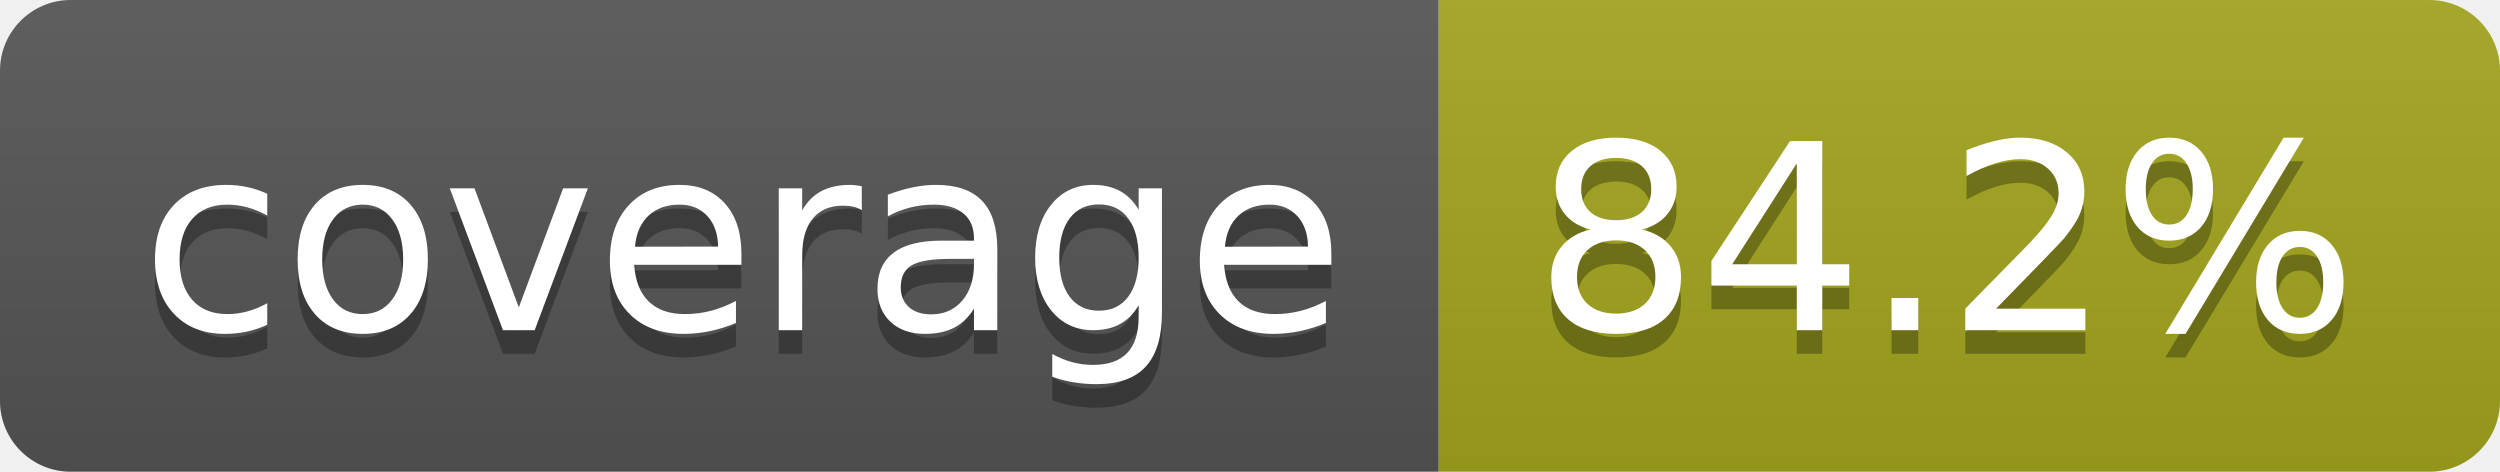
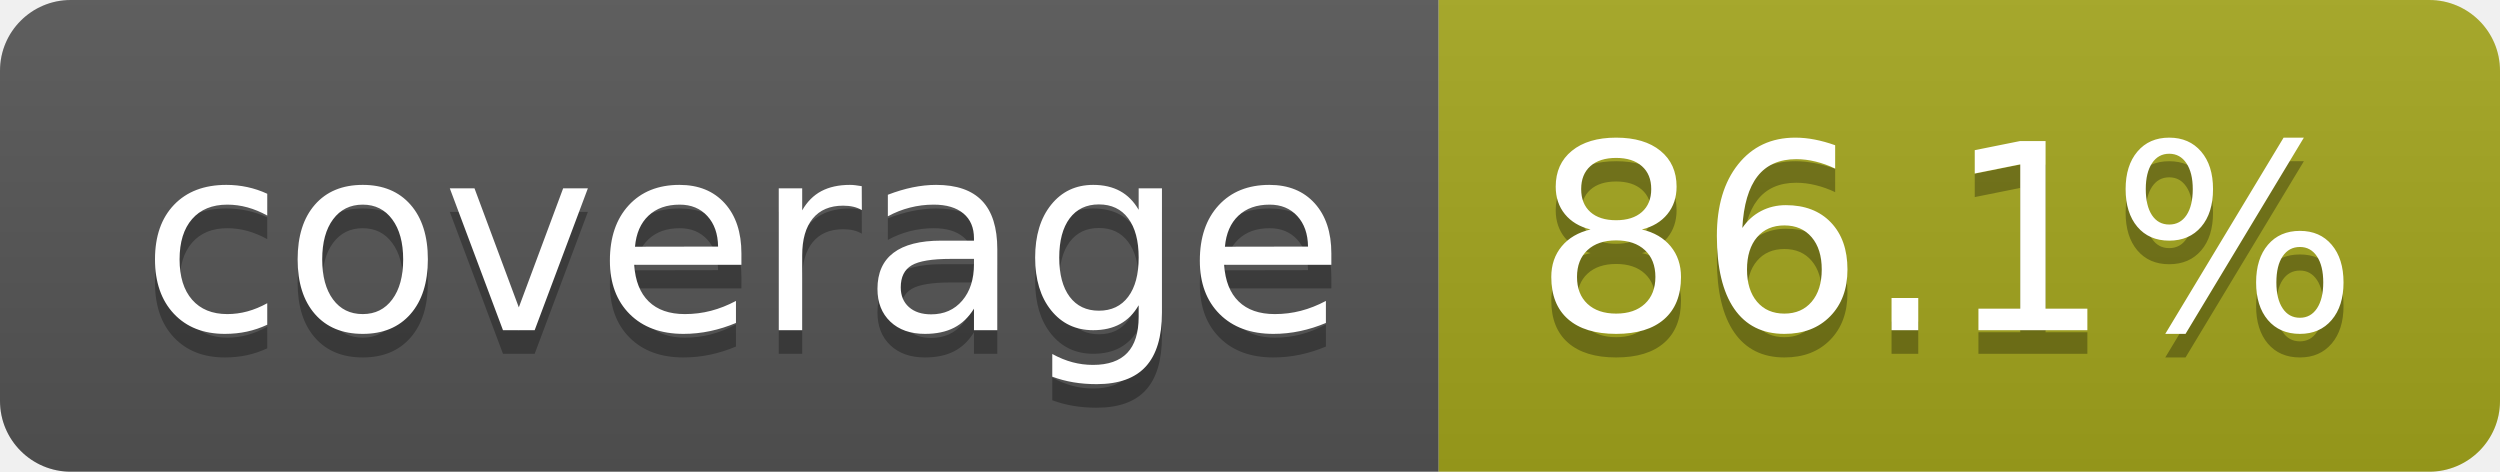
- <svg xmlns="http://www.w3.org/2000/svg" width="106" height="20" role="img" aria-label="coverage: 84.2%">
+ <svg xmlns="http://www.w3.org/2000/svg" width="106" height="20" role="img" aria-label="coverage: 86.1%">
  <linearGradient id="s" x2="0" y2="100%">
    <stop offset="0" stop-color="#bbb" stop-opacity=".1" />
    <stop offset="1" stop-opacity=".1" />
  </linearGradient>
  <clipPath id="r">
    <rect width="106" height="20" rx="3" fill="#fff" />
  </clipPath>
  <g clip-path="url(#r)">
    <rect width="61" height="20" fill="#555" />
    <rect x="61" width="45" height="20" fill="#a4a61d" />
    <rect width="106" height="20" fill="url(#s)" />
  </g>
  <g fill="#fff" text-anchor="middle" font-family="Verdana,Geneva,DejaVu Sans,sans-serif" text-rendering="geometricPrecision" font-size="110">
    <text aria-hidden="true" x="315" y="150" fill="#010101" fill-opacity=".3" transform="scale(.1)" textLength="512">coverage</text>
    <text x="315" y="140" transform="scale(.1)" fill="#fff" textLength="512">coverage</text>
-     <text aria-hidden="true" x="825" y="150" fill="#010101" fill-opacity=".3" transform="scale(.1)" textLength="350">84.2%</text>
-     <text x="825" y="140" transform="scale(.1)" fill="#fff" textLength="350">84.2%</text>
+     <text aria-hidden="true" x="825" y="150" fill="#010101" fill-opacity=".3" transform="scale(.1)" textLength="350">86.1%</text>
+     <text x="825" y="140" transform="scale(.1)" fill="#fff" textLength="350">86.1%</text>
  </g>
</svg>
